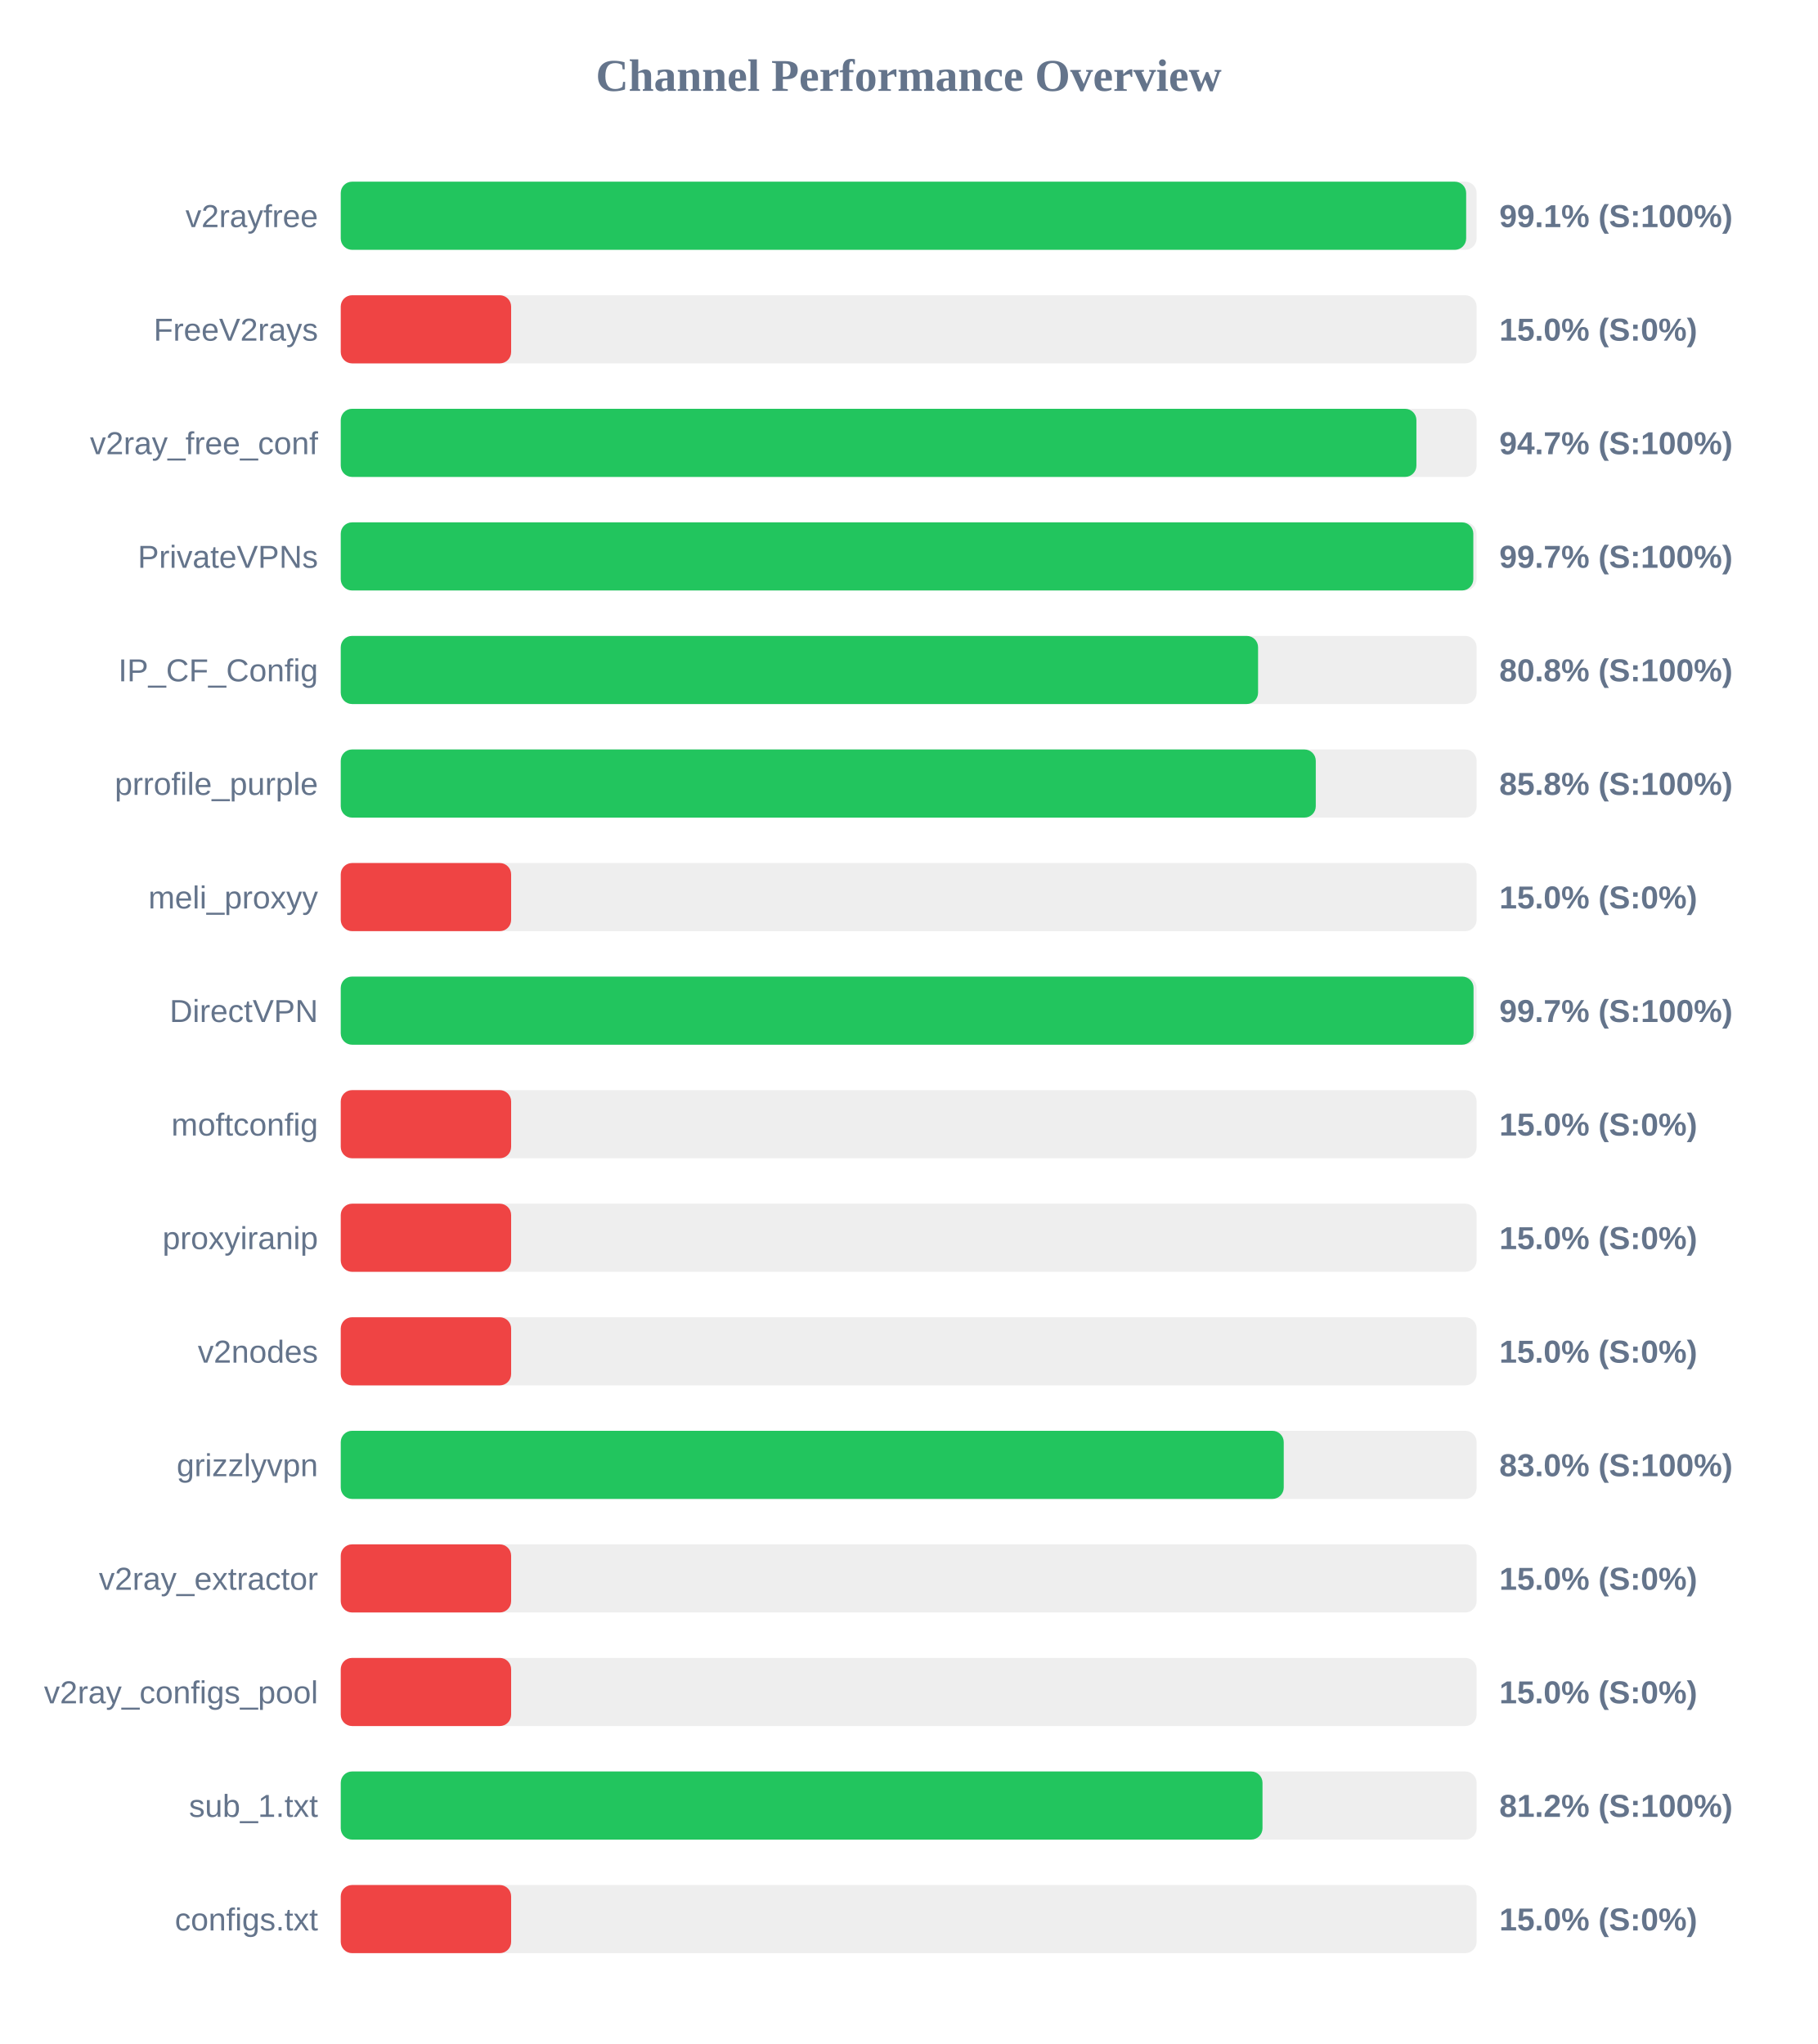
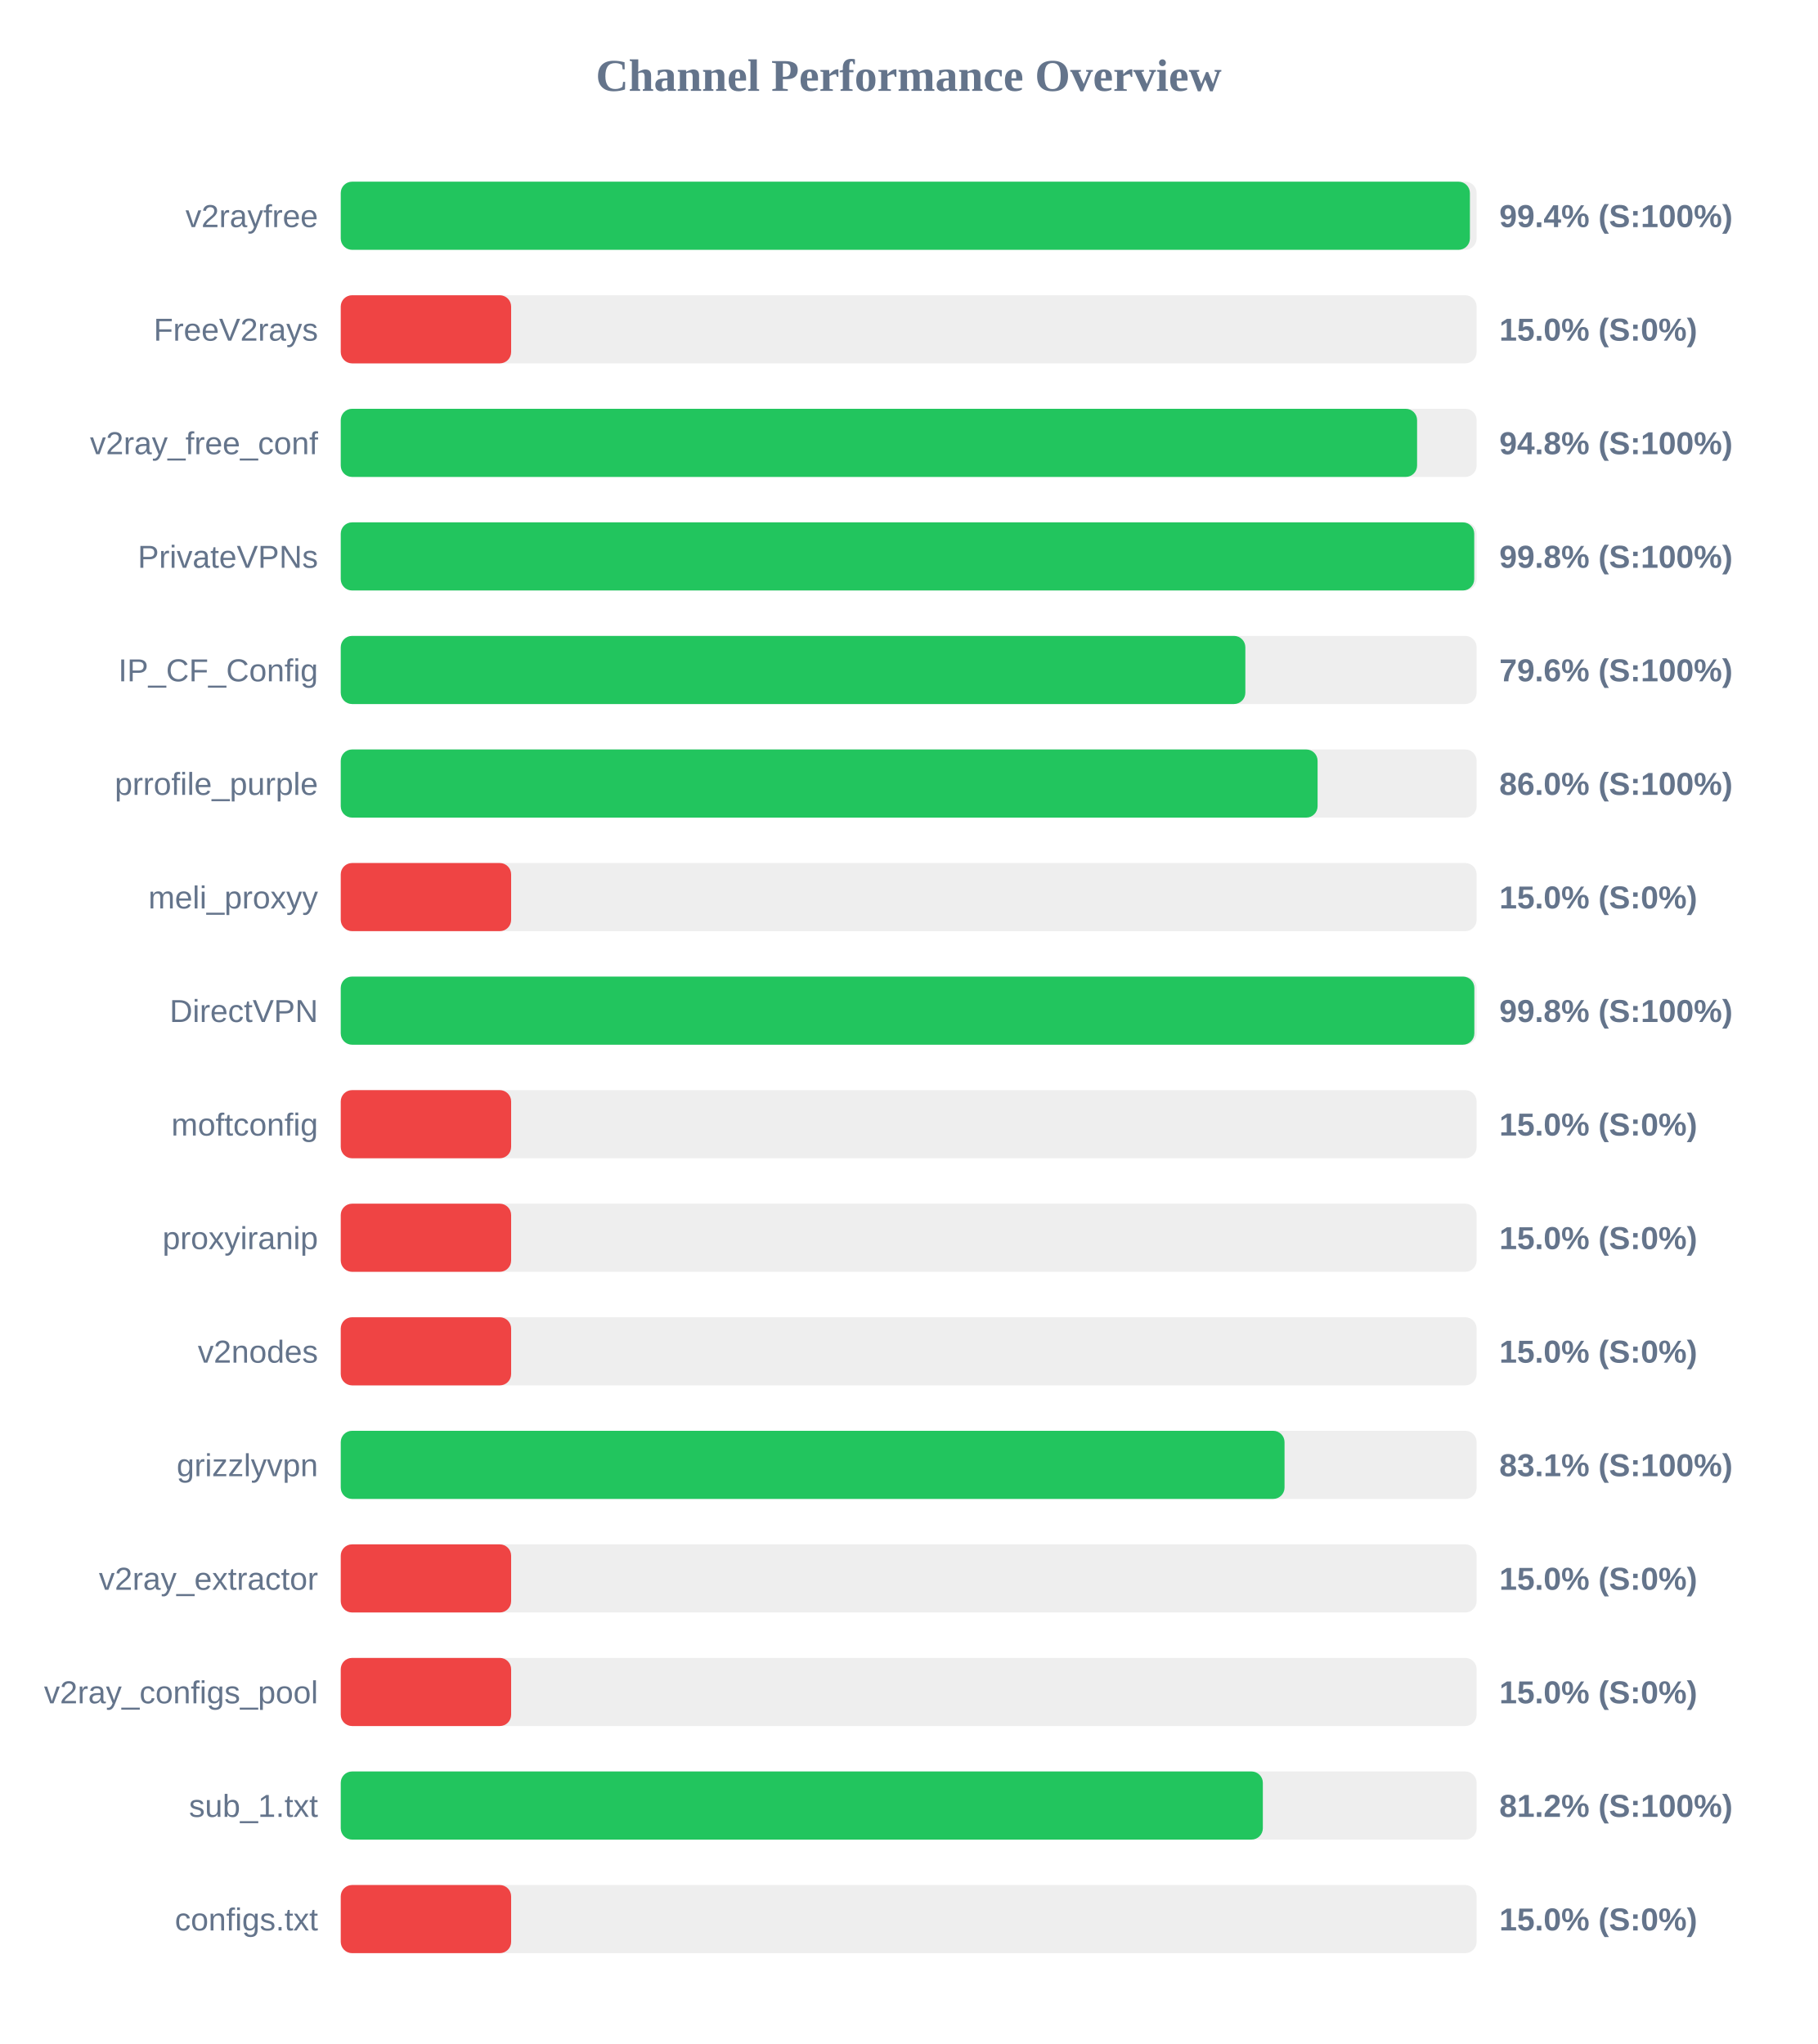
<svg xmlns="http://www.w3.org/2000/svg" width="800" height="900" version="1.1">
  <style>
        .row { font: 14px Arial; fill: #64748b; }
        .score { font: bold 14px Arial; fill: #64748b; }
    </style>
  <text x="400" y="40" text-anchor="middle" font-size="20px" font-weight="bold" fill="#64748b">Channel Performance Overview</text>
  <rect x="150" y="80" width="500" height="30" fill="#eee" rx="5" />
-   <rect x="150" y="80" width="495.4" height="30" fill="#22c55e" rx="5" />
+   <rect x="150" y="80" width="497.05" height="30" fill="#22c55e" rx="5" />
  <text x="140" y="100" text-anchor="end" class="row">v2rayfree</text>
-   <text x="660" y="100" text-anchor="start" class="score">99.1% (S:100%)</text>
+   <text x="660" y="100" text-anchor="start" class="score">99.4% (S:100%)</text>
  <rect x="150" y="130" width="500" height="30" fill="#eee" rx="5" />
  <rect x="150" y="130" width="75.0" height="30" fill="#ef4444" rx="5" />
  <text x="140" y="150" text-anchor="end" class="row">FreeV2rays</text>
  <text x="660" y="150" text-anchor="start" class="score">15.0% (S:0%)</text>
  <rect x="150" y="180" width="500" height="30" fill="#eee" rx="5" />
-   <rect x="150" y="180" width="473.5" height="30" fill="#22c55e" rx="5" />
+   <rect x="150" y="180" width="473.8" height="30" fill="#22c55e" rx="5" />
  <text x="140" y="200" text-anchor="end" class="row">v2ray_free_conf</text>
-   <text x="660" y="200" text-anchor="start" class="score">94.7% (S:100%)</text>
+   <text x="660" y="200" text-anchor="start" class="score">94.8% (S:100%)</text>
  <rect x="150" y="230" width="500" height="30" fill="#eee" rx="5" />
-   <rect x="150" y="230" width="498.55" height="30" fill="#22c55e" rx="5" />
+   <rect x="150" y="230" width="498.95" height="30" fill="#22c55e" rx="5" />
  <text x="140" y="250" text-anchor="end" class="row">PrivateVPNs</text>
-   <text x="660" y="250" text-anchor="start" class="score">99.7% (S:100%)</text>
+   <text x="660" y="250" text-anchor="start" class="score">99.8% (S:100%)</text>
  <rect x="150" y="280" width="500" height="30" fill="#eee" rx="5" />
-   <rect x="150" y="280" width="403.8" height="30" fill="#22c55e" rx="5" />
+   <rect x="150" y="280" width="398.2" height="30" fill="#22c55e" rx="5" />
  <text x="140" y="300" text-anchor="end" class="row">IP_CF_Config</text>
-   <text x="660" y="300" text-anchor="start" class="score">80.8% (S:100%)</text>
+   <text x="660" y="300" text-anchor="start" class="score">79.6% (S:100%)</text>
  <rect x="150" y="330" width="500" height="30" fill="#eee" rx="5" />
-   <rect x="150" y="330" width="429.2" height="30" fill="#22c55e" rx="5" />
+   <rect x="150" y="330" width="430.0" height="30" fill="#22c55e" rx="5" />
  <text x="140" y="350" text-anchor="end" class="row">prrofile_purple</text>
-   <text x="660" y="350" text-anchor="start" class="score">85.8% (S:100%)</text>
+   <text x="660" y="350" text-anchor="start" class="score">86.0% (S:100%)</text>
  <rect x="150" y="380" width="500" height="30" fill="#eee" rx="5" />
  <rect x="150" y="380" width="75.0" height="30" fill="#ef4444" rx="5" />
  <text x="140" y="400" text-anchor="end" class="row">meli_proxyy</text>
  <text x="660" y="400" text-anchor="start" class="score">15.0% (S:0%)</text>
  <rect x="150" y="430" width="500" height="30" fill="#eee" rx="5" />
-   <rect x="150" y="430" width="498.65" height="30" fill="#22c55e" rx="5" />
+   <rect x="150" y="430" width="499.0" height="30" fill="#22c55e" rx="5" />
  <text x="140" y="450" text-anchor="end" class="row">DirectVPN</text>
-   <text x="660" y="450" text-anchor="start" class="score">99.7% (S:100%)</text>
+   <text x="660" y="450" text-anchor="start" class="score">99.8% (S:100%)</text>
  <rect x="150" y="480" width="500" height="30" fill="#eee" rx="5" />
  <rect x="150" y="480" width="75.0" height="30" fill="#ef4444" rx="5" />
  <text x="140" y="500" text-anchor="end" class="row">moftconfig</text>
  <text x="660" y="500" text-anchor="start" class="score">15.0% (S:0%)</text>
  <rect x="150" y="530" width="500" height="30" fill="#eee" rx="5" />
  <rect x="150" y="530" width="75.0" height="30" fill="#ef4444" rx="5" />
  <text x="140" y="550" text-anchor="end" class="row">proxyiranip</text>
  <text x="660" y="550" text-anchor="start" class="score">15.0% (S:0%)</text>
  <rect x="150" y="580" width="500" height="30" fill="#eee" rx="5" />
  <rect x="150" y="580" width="75.0" height="30" fill="#ef4444" rx="5" />
  <text x="140" y="600" text-anchor="end" class="row">v2nodes</text>
  <text x="660" y="600" text-anchor="start" class="score">15.0% (S:0%)</text>
  <rect x="150" y="630" width="500" height="30" fill="#eee" rx="5" />
-   <rect x="150" y="630" width="415.1" height="30" fill="#22c55e" rx="5" />
+   <rect x="150" y="630" width="415.45" height="30" fill="#22c55e" rx="5" />
  <text x="140" y="650" text-anchor="end" class="row">grizzlyvpn</text>
-   <text x="660" y="650" text-anchor="start" class="score">83.0% (S:100%)</text>
+   <text x="660" y="650" text-anchor="start" class="score">83.1% (S:100%)</text>
  <rect x="150" y="680" width="500" height="30" fill="#eee" rx="5" />
  <rect x="150" y="680" width="75.0" height="30" fill="#ef4444" rx="5" />
  <text x="140" y="700" text-anchor="end" class="row">v2ray_extractor</text>
  <text x="660" y="700" text-anchor="start" class="score">15.0% (S:0%)</text>
  <rect x="150" y="730" width="500" height="30" fill="#eee" rx="5" />
  <rect x="150" y="730" width="75.0" height="30" fill="#ef4444" rx="5" />
  <text x="140" y="750" text-anchor="end" class="row">v2ray_configs_pool</text>
  <text x="660" y="750" text-anchor="start" class="score">15.0% (S:0%)</text>
  <rect x="150" y="780" width="500" height="30" fill="#eee" rx="5" />
-   <rect x="150" y="780" width="405.75" height="30" fill="#22c55e" rx="5" />
+   <rect x="150" y="780" width="405.9" height="30" fill="#22c55e" rx="5" />
  <text x="140" y="800" text-anchor="end" class="row">sub_1.txt</text>
  <text x="660" y="800" text-anchor="start" class="score">81.2% (S:100%)</text>
  <rect x="150" y="830" width="500" height="30" fill="#eee" rx="5" />
  <rect x="150" y="830" width="75.0" height="30" fill="#ef4444" rx="5" />
  <text x="140" y="850" text-anchor="end" class="row">configs.txt</text>
  <text x="660" y="850" text-anchor="start" class="score">15.0% (S:0%)</text>
</svg>
